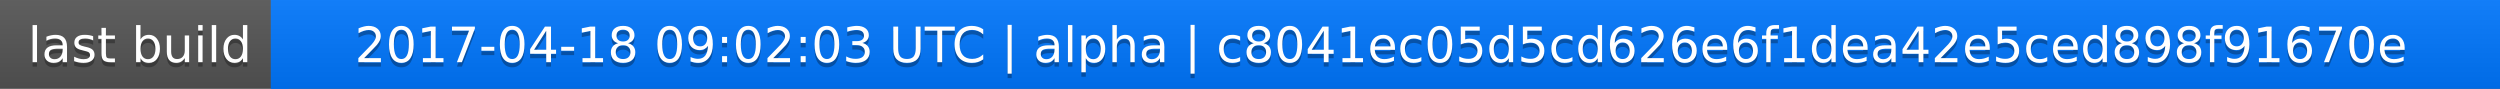
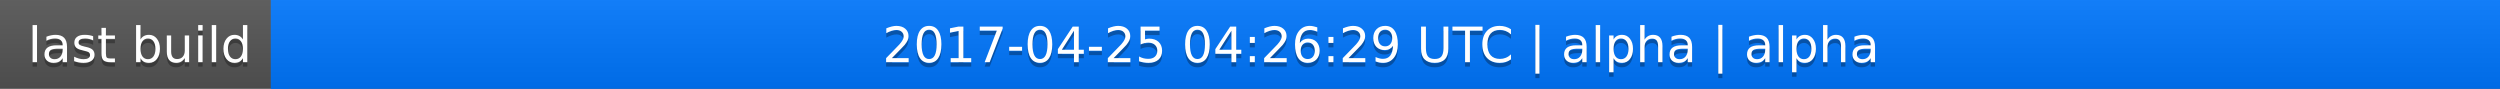
<svg xmlns="http://www.w3.org/2000/svg" width="563" height="20">
  <linearGradient id="a" x2="0" y2="100%">
    <stop offset="0" stop-color="#bbb" stop-opacity=".1" />
    <stop offset="1" stop-opacity=".1" />
  </linearGradient>
  <rect rx="0" width="563" height="20" fill="#555" />
  <rect rx="0" x="61" width="502" height="20" fill="#07f" />
  <path fill="#07f" d="M61 0h4v20h-4z" />
  <rect rx="0" width="563" height="20" fill="url(#a)" />
  <g fill="#fff" text-anchor="middle" font-family="DejaVu Sans,Verdana,Geneva,sans-serif" font-size="11">
    <text x="31.5" y="15" fill="#010101" fill-opacity=".3">last build</text>
    <text x="31.5" y="14">last build</text>
-     <text x="311" y="15" fill="#010101" fill-opacity=".3">2017-04-18 09:02:03 UTC | alpha | c8041ec05d5cd626e6f1dea42e5ced898f91670e</text>
-     <text x="311" y="14">2017-04-18 09:02:03 UTC | alpha | c8041ec05d5cd626e6f1dea42e5ced898f91670e</text>
+     <text x="311" y="15" fill="#010101" fill-opacity=".3">2017-04-25 04:26:29 UTC | alpha | alpha</text>
+     <text x="311" y="14">2017-04-25 04:26:29 UTC | alpha | alpha</text>
  </g>
</svg>
